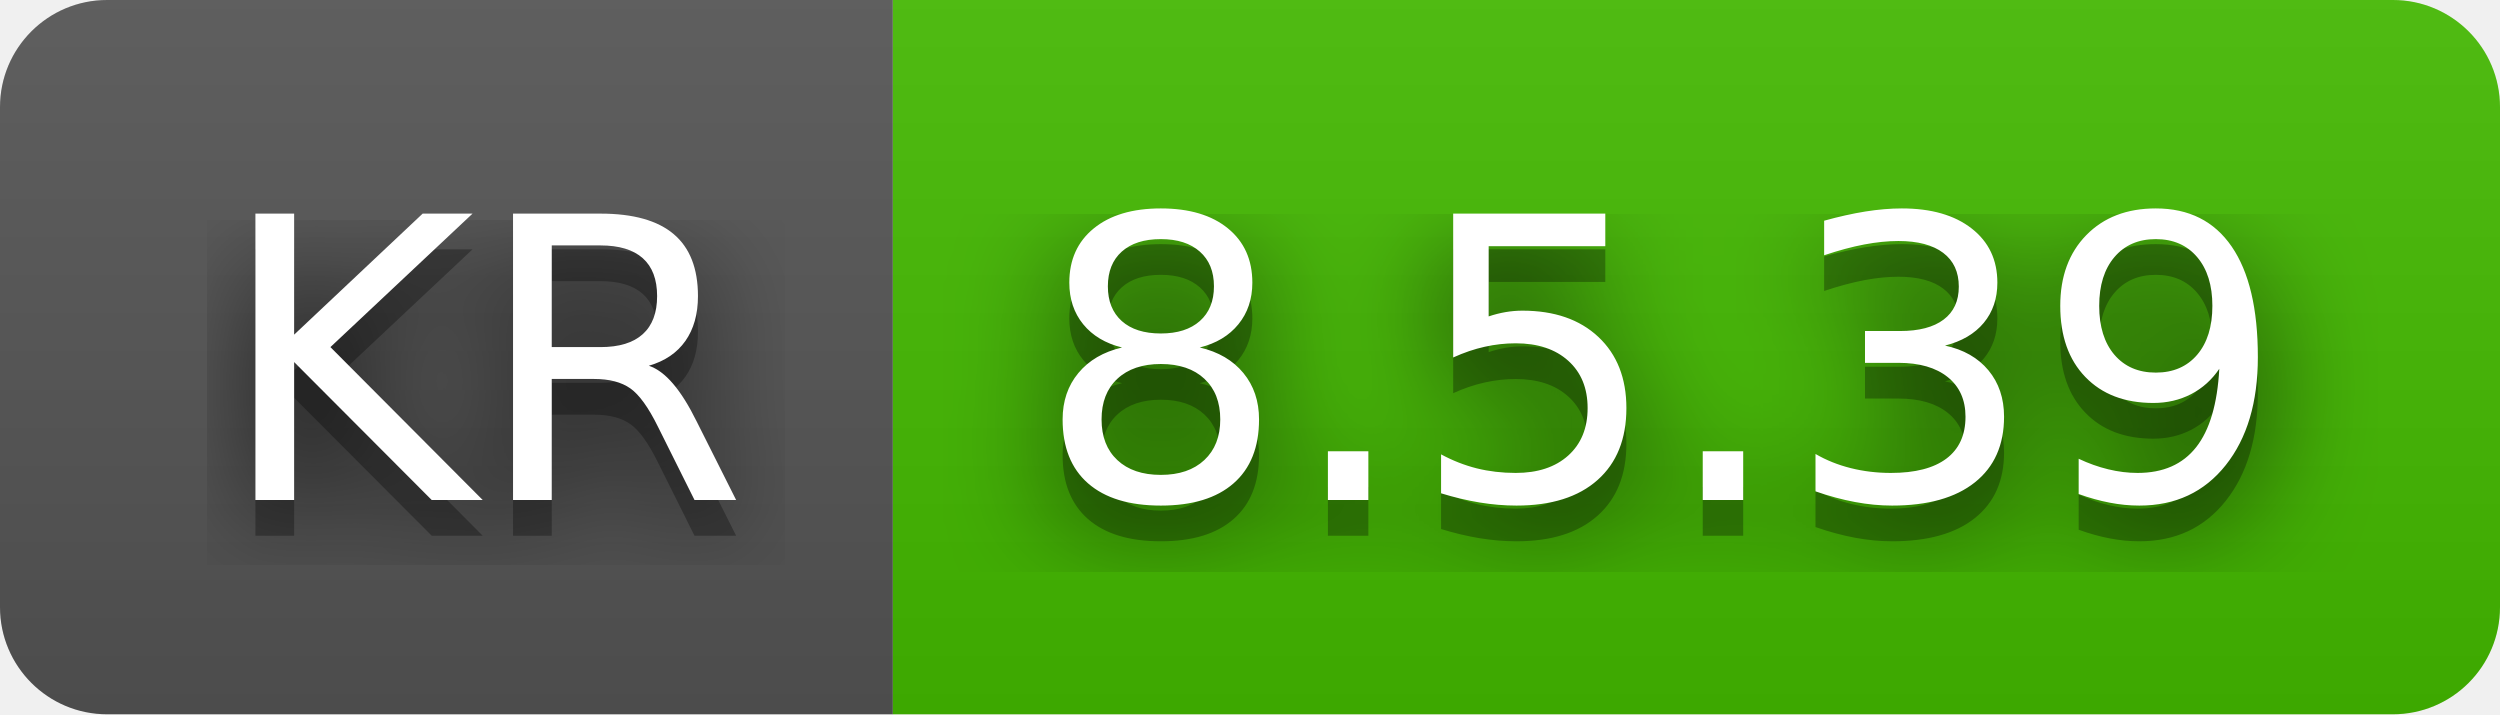
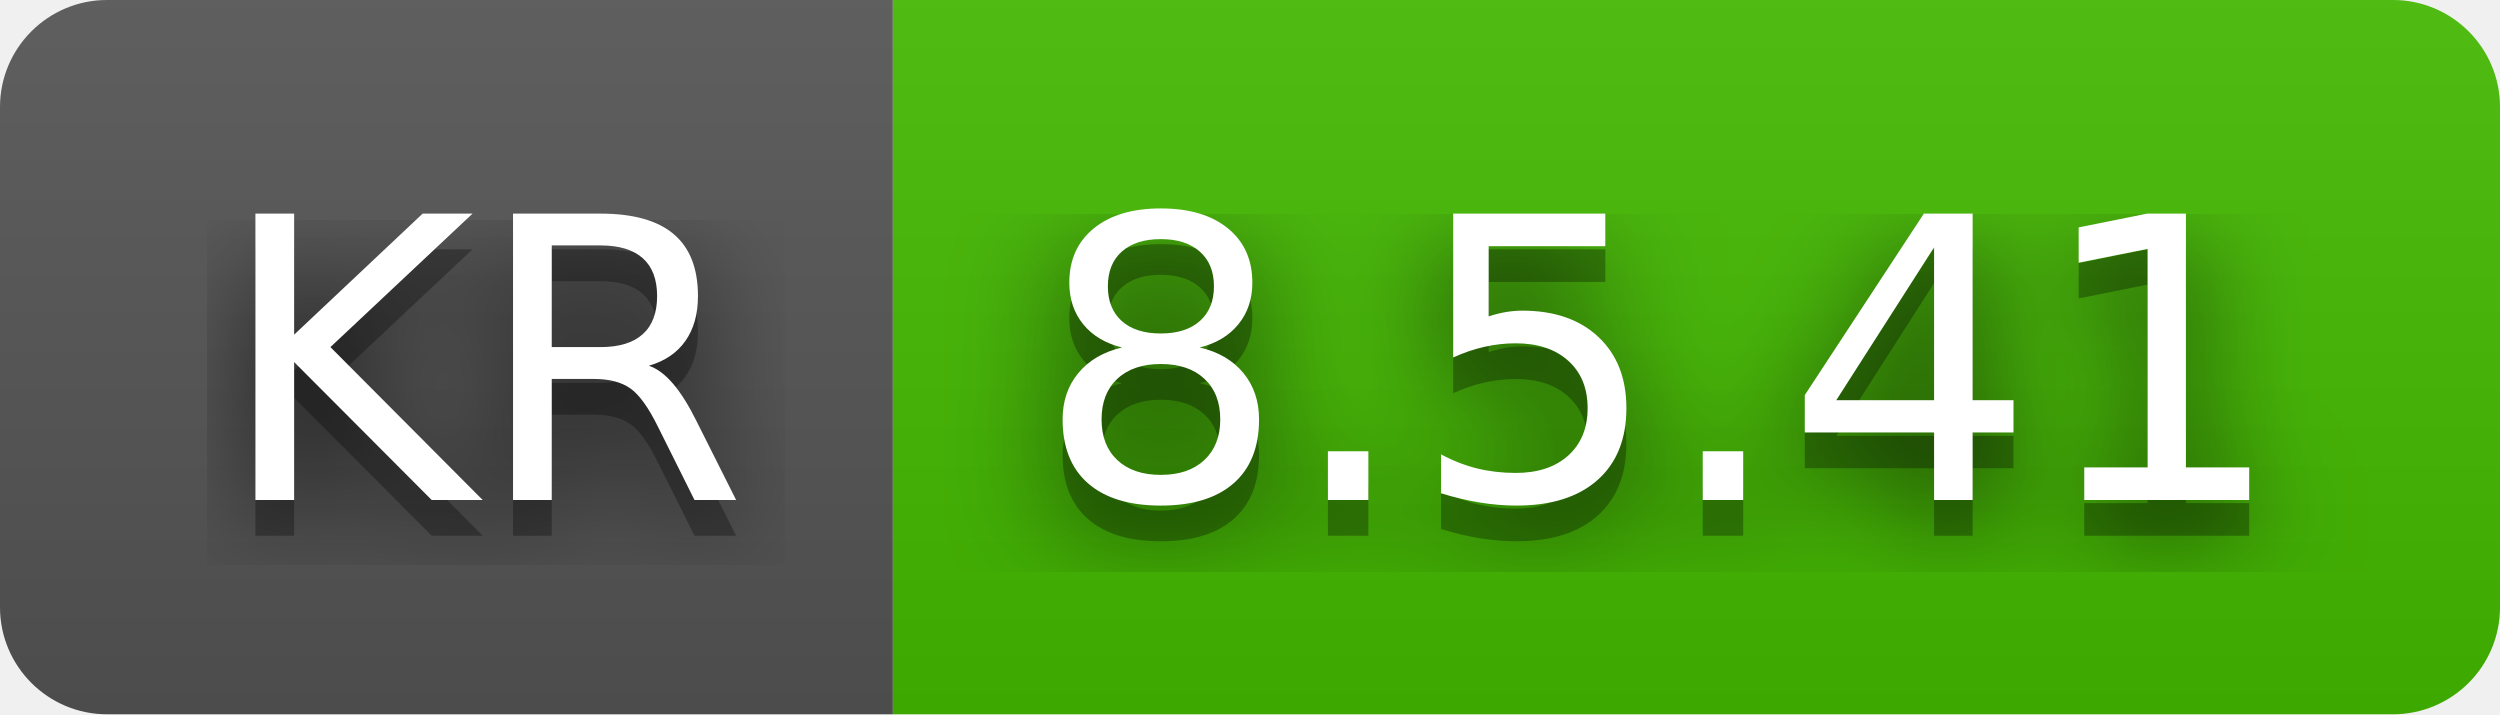
- <svg xmlns="http://www.w3.org/2000/svg" width="70" height="20" role="img" aria-label="KR: 8.5.39">
+ <svg xmlns="http://www.w3.org/2000/svg" width="70" height="20" role="img" aria-label="KR: 8.5.41">
  <filter id="blur">
    <feGaussianBlur stdDeviation="16" />
  </filter>
  <linearGradient id="s" x2="0" y2="100%">
    <stop offset="0" stop-color="#bbb" stop-opacity=".1" />
    <stop offset="1" stop-opacity=".1" />
  </linearGradient>
  <clipPath id="r">
    <rect width="70" height="20" rx="3" />
  </clipPath>
  <g clip-path="url(#r)">
    <rect width="25" height="20" fill="#555" />
    <rect x="25" width="45" height="20" fill="#4b0" />
    <rect width="70" height="20" fill="url(#s)" />
  </g>
  <g fill="#fff" text-anchor="middle" font-family="Verdana,Geneva,DejaVu Sans,sans-serif" text-rendering="geometricPrecision" font-size="110">
    <g transform="scale(.1)">
      <g aria-hidden="true" fill="#010101">
        <text x="135" y="150" fill-opacity=".8" filter="url(#blur)" textLength="150">KR</text>
        <text x="135" y="150" fill-opacity=".3" textLength="150">KR</text>
      </g>
      <text x="135" y="140" textLength="150">KR</text>
    </g>
    <g transform="scale(.1)">
      <g aria-hidden="true" fill="#010101">
-         <text x="465" y="150" fill-opacity=".8" filter="url(#blur)" textLength="350">8.5.39</text>
-         <text x="465" y="150" fill-opacity=".3" textLength="350">8.5.39</text>
+         <text x="465" y="150" fill-opacity=".8" filter="url(#blur)" textLength="350">8.5.41</text>
+         <text x="465" y="150" fill-opacity=".3" textLength="350">8.5.41</text>
      </g>
-       <text x="465" y="140" textLength="350">8.5.39</text>
+       <text x="465" y="140" textLength="350">8.5.41</text>
    </g>
  </g>
</svg>
